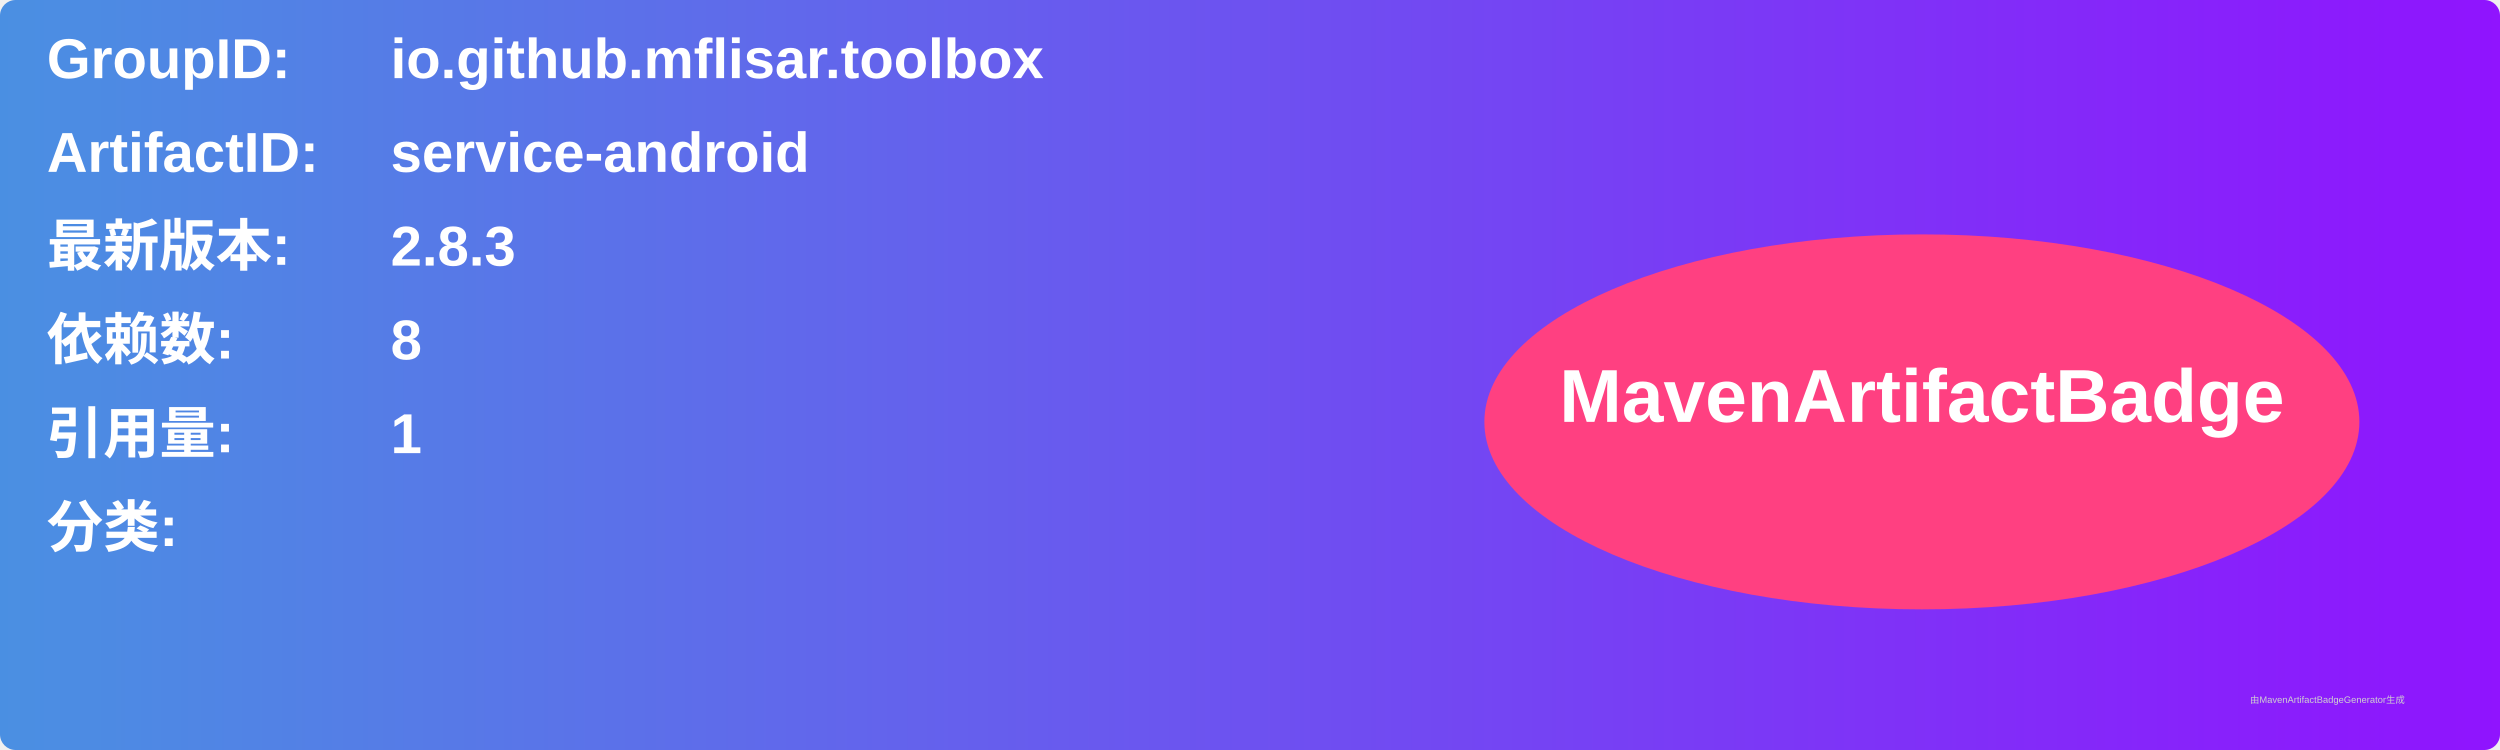
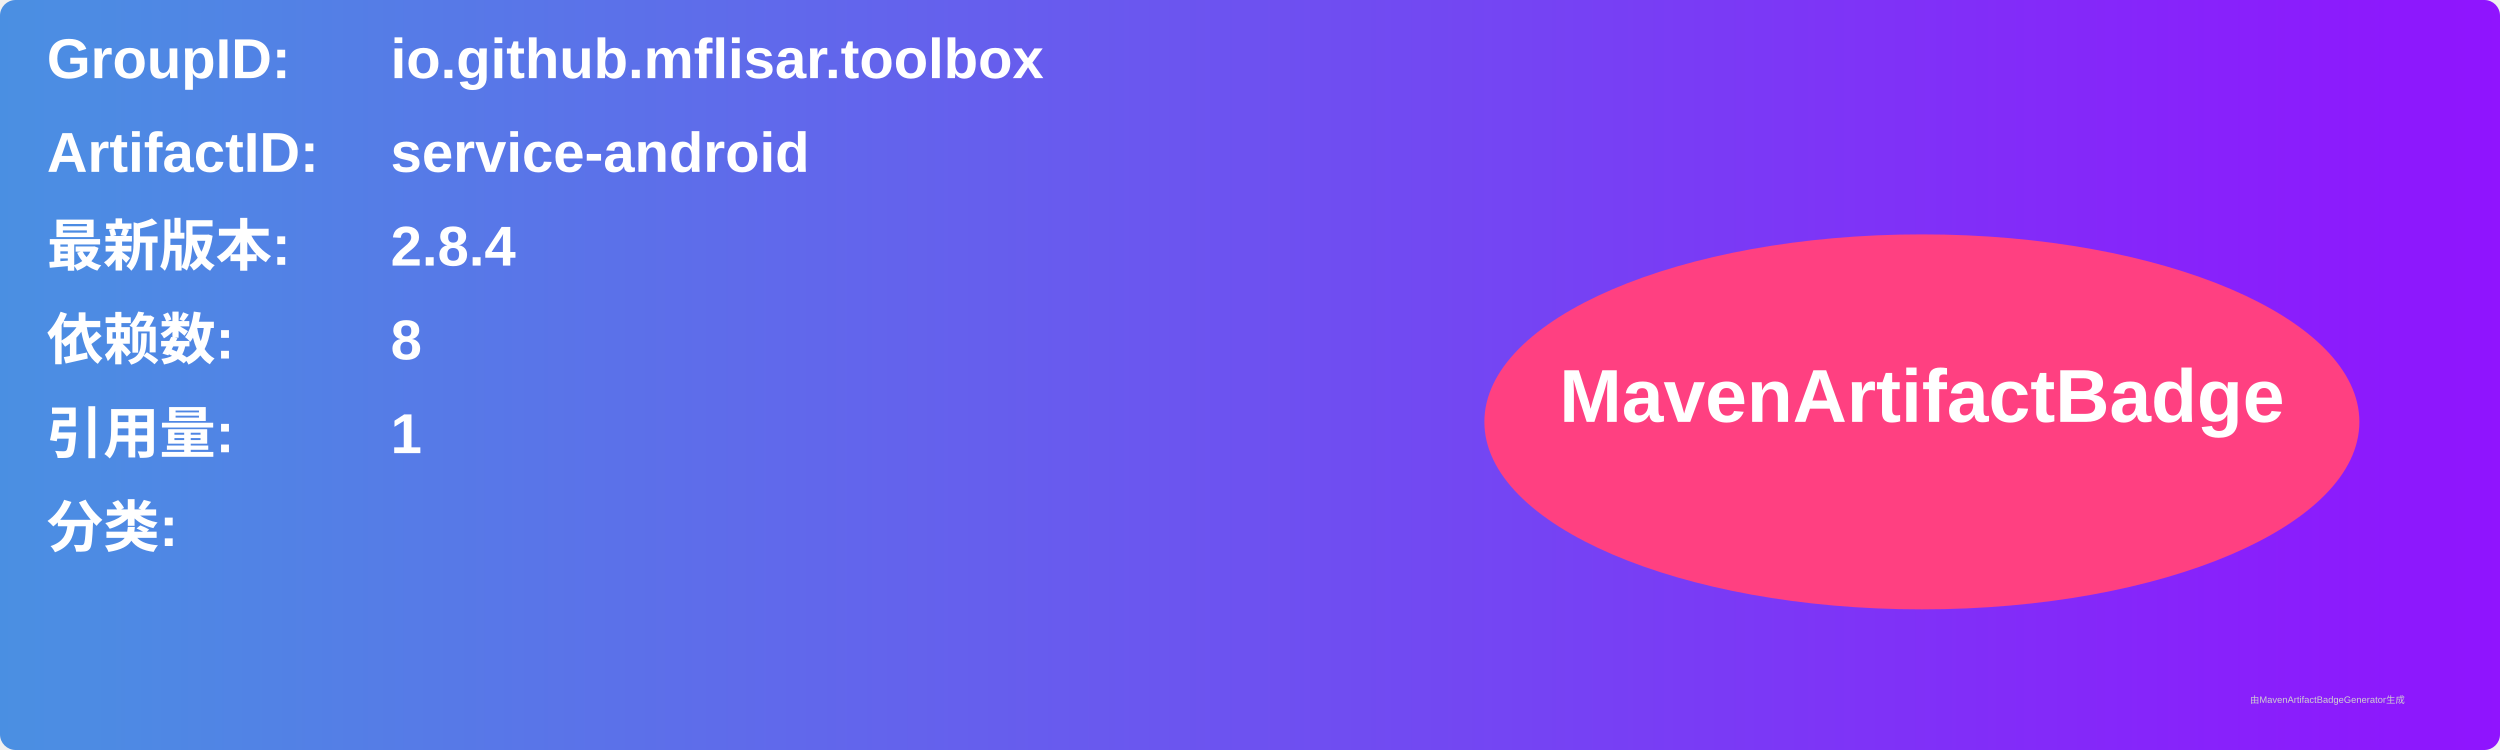
<svg xmlns="http://www.w3.org/2000/svg" width="800" height="240" viewBox="0 0 800 240">
  <linearGradient id="grad" x1="0%" y1="0%" x2="100%" y2="0%">
    <stop offset="0%" stop-color="#4a90e2" />
    <stop offset="100%" stop-color="#9013fe" />
  </linearGradient>
  <rect width="100%" height="100%" rx="5" ry="5" fill="url(#grad)" />
  <g transform="translate(15, 15)">
    <text x="0" y="10" font-family="Arial" font-size="18" fill="white" font-weight="bold" width="260">GroupID:</text>
    <text x="110" y="10" font-family="Arial" font-size="18" fill="white" font-weight="bold" width="460">io.github.mflisar.toolbox</text>
    <text x="0" y="40" font-family="Arial" font-size="18" fill="white" font-weight="bold" width="260">ArtifactID:</text>
    <text x="110" y="40" font-family="Arial" font-size="18" fill="white" font-weight="bold" width="460">service-android</text>
    <text x="0" y="70" font-family="Arial" font-size="18" fill="white" font-weight="bold">最新版本:</text>
    <text x="110" y="70" font-family="Arial" font-size="18" fill="white" font-weight="bold">
-       <tspan font-weight="bold">2.8.3</tspan>
+       <tspan font-weight="bold">2.8.4</tspan>
    </text>
    <text x="0" y="100" font-family="Arial" font-size="18" fill="white" font-weight="bold">依赖数: </text>
    <text x="110" y="100" font-family="Arial" font-size="18" fill="white">
      <tspan font-weight="bold">8</tspan>
    </text>
    <text x="0" y="130" font-family="Arial" font-size="18" fill="white" font-weight="bold">引用量: </text>
    <text x="110" y="130" font-family="Arial" font-size="18" fill="white">
      <tspan font-weight="bold">1</tspan>
    </text>
    <text x="0" y="160" font-family="Arial" font-size="18" fill="white" font-weight="bold">分类:</text>
    <text x="10" y="190" font-family="Arial" font-size="10" fill="white">
      <tspan font-weight="bold" />
    </text>
    <ellipse cx="600" cy="120" rx="140" ry="60" fill="#ff4081" />
    <text x="600" y="120" text-anchor="middle" font-family="Arial" font-size="24" fill="white" font-weight="bold">MavenArtifactBadge</text>
  </g>
  <text x="720" y="225" font-family="Arial" font-size="3" fill="#d0d0d0">由MavenArtifactBadgeGenerator生成</text>
</svg>
